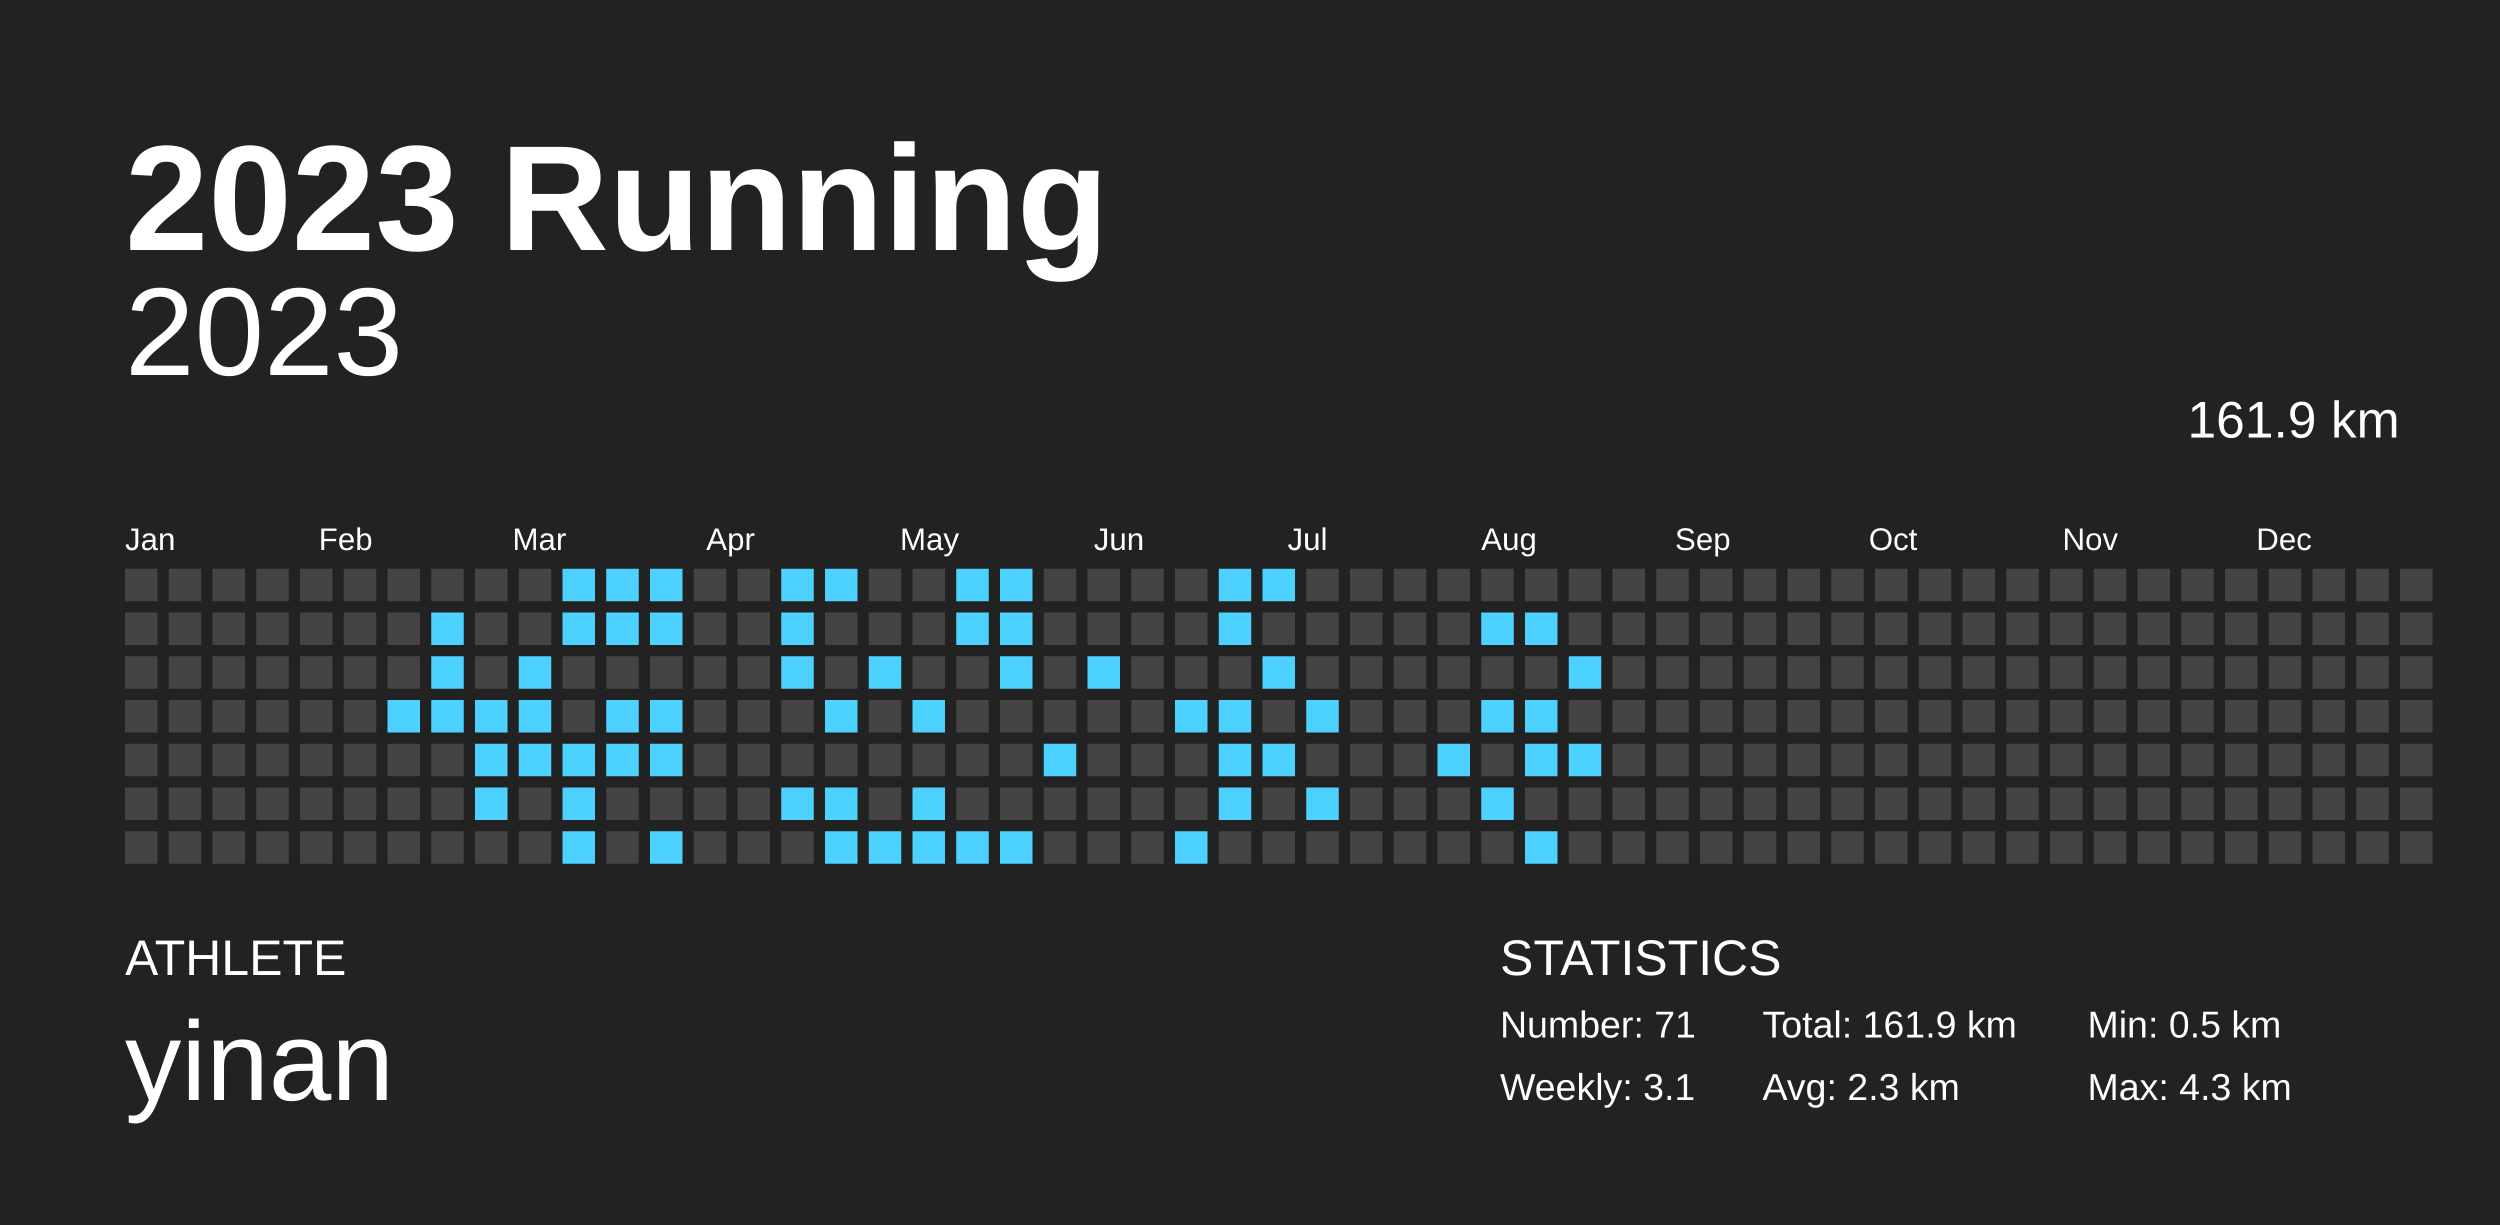
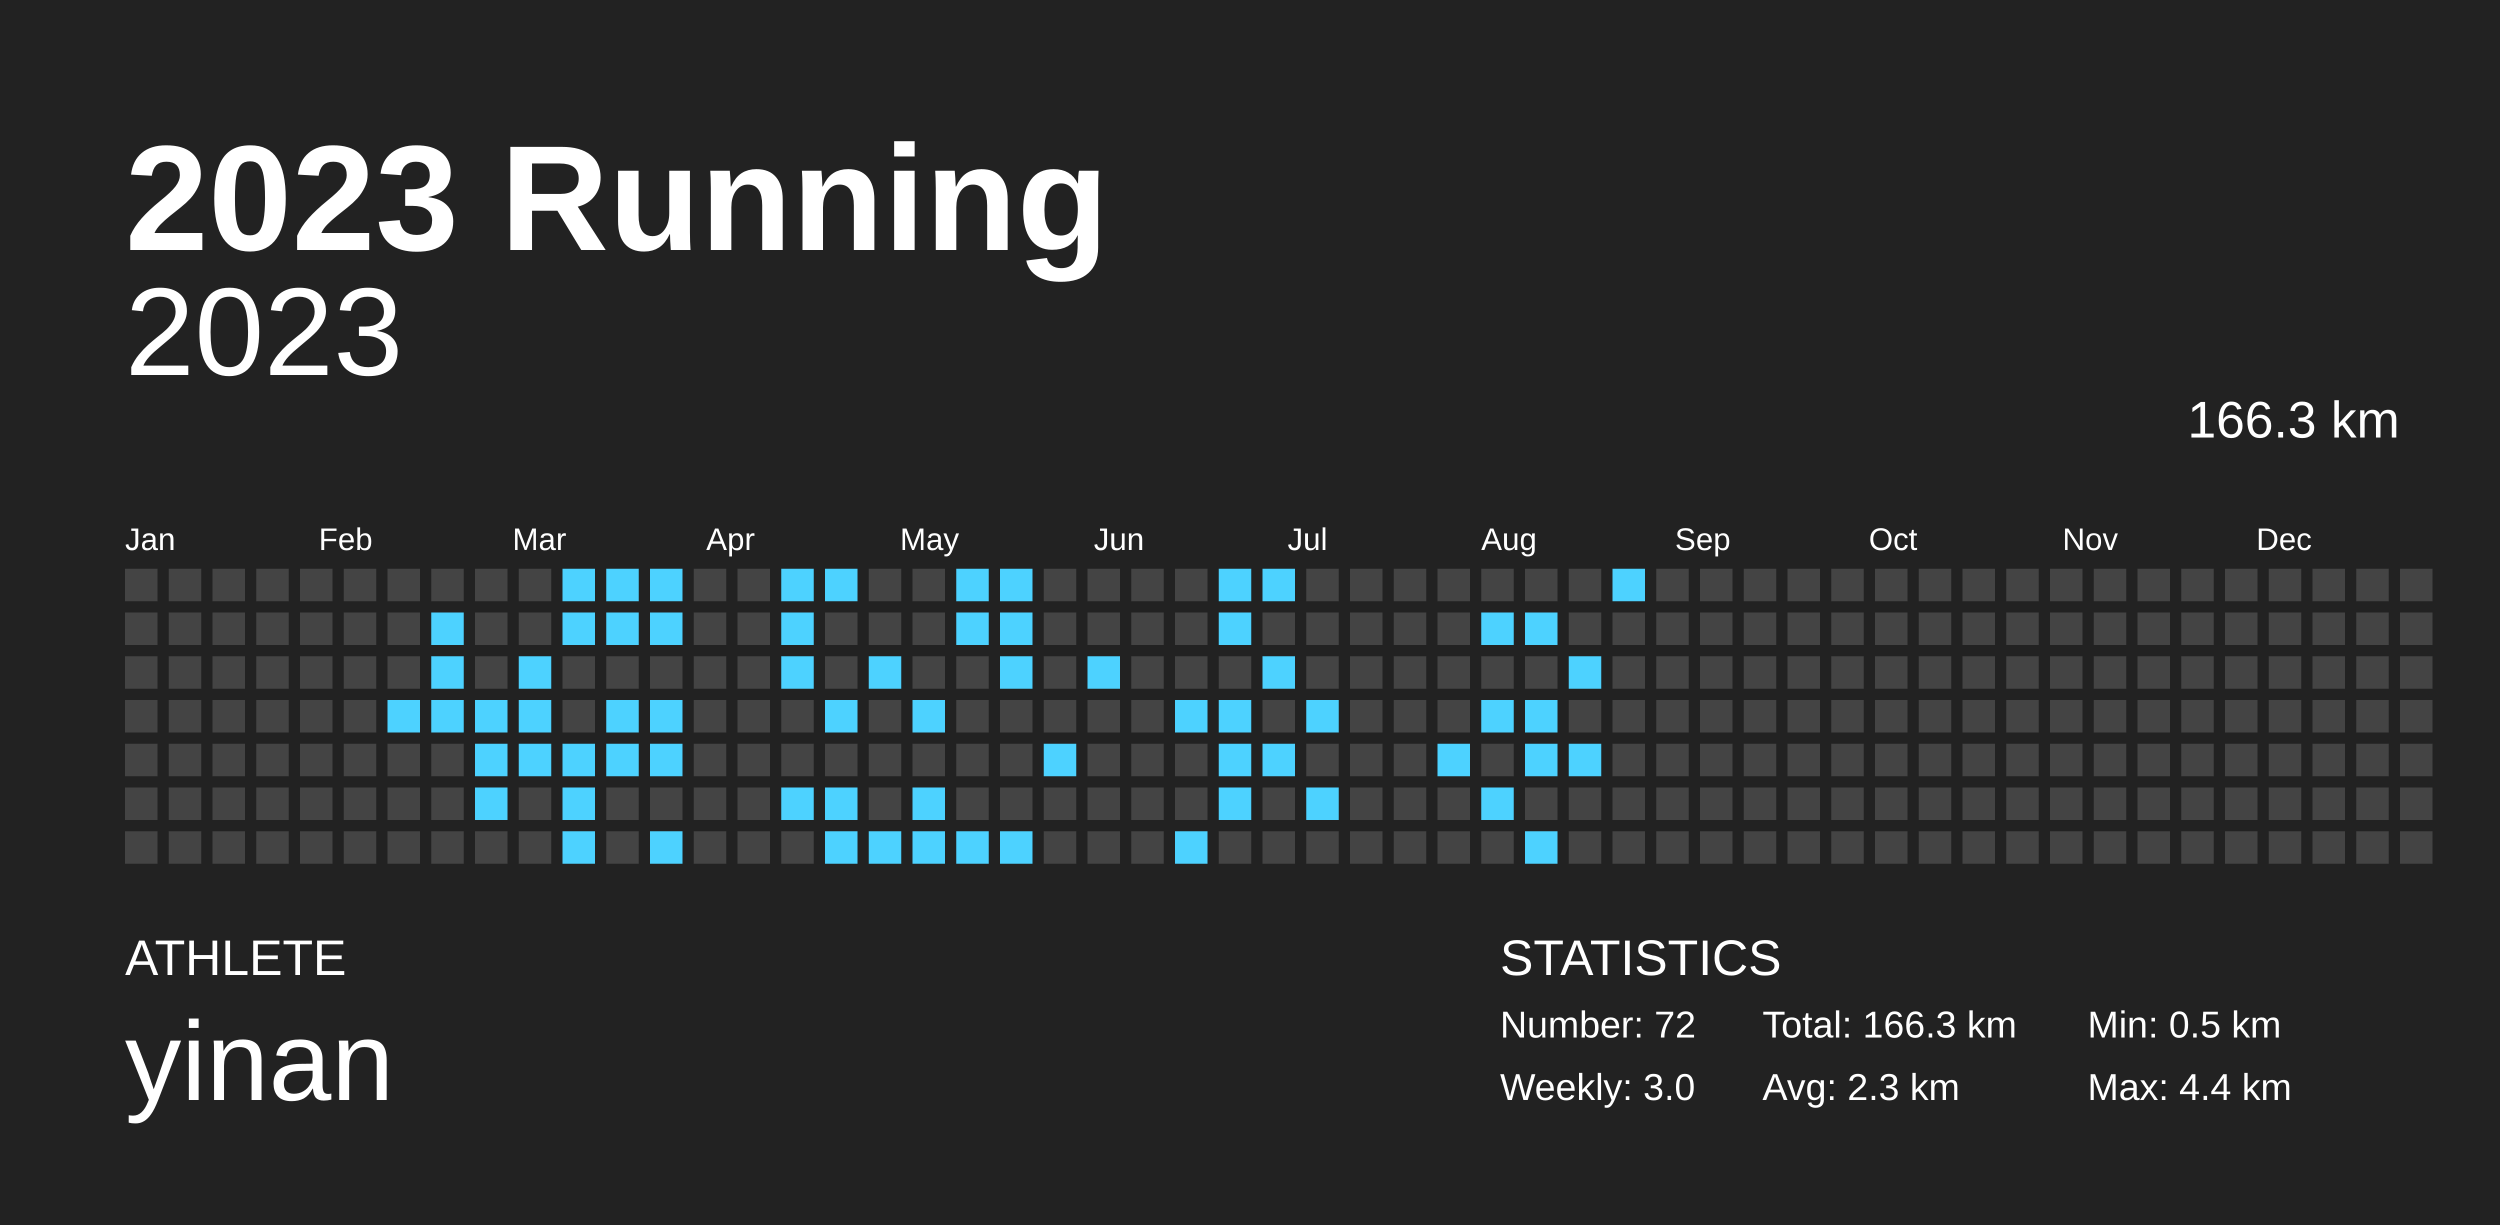
<svg xmlns="http://www.w3.org/2000/svg" baseProfile="full" height="98mm" version="1.1" viewBox="0,0,200,98" width="200mm">
  <defs />
  <rect fill="#222222" height="98" width="200" x="0" y="0" />
  <text fill="#FFFFFF" style="font-size:12px; font-family:Arial; font-weight:bold;" x="10" y="20">2023 Running</text>
  <text fill="#FFFFFF" style="font-size:4px; font-family:Arial" x="10" y="78">ATHLETE</text>
  <text fill="#FFFFFF" style="font-size:9px; font-family:Arial" x="10" y="88">yinan</text>
  <text fill="#FFFFFF" style="font-size:4px; font-family:Arial" x="120" y="78">STATISTICS</text>
-   <text fill="#FFFFFF" style="font-size:3px; font-family:Arial" x="120" y="83">Number: 71</text>
-   <text fill="#FFFFFF" style="font-size:3px; font-family:Arial" x="120" y="88">Weekly: 3.1</text>
-   <text fill="#FFFFFF" style="font-size:3px; font-family:Arial" x="141" y="83">Total: 161.9 km</text>
+   <text fill="#FFFFFF" style="font-size:3px; font-family:Arial" x="120" y="83">Number: 72</text>
+   <text fill="#FFFFFF" style="font-size:3px; font-family:Arial" x="120" y="88">Weekly: 3.0</text>
+   <text fill="#FFFFFF" style="font-size:3px; font-family:Arial" x="141" y="83">Total: 166.3 km</text>
  <text fill="#FFFFFF" style="font-size:3px; font-family:Arial" x="141" y="88">Avg: 2.3 km</text>
  <text fill="#FFFFFF" style="font-size:3px; font-family:Arial" x="167" y="83">Min: 0.5 km</text>
-   <text fill="#FFFFFF" style="font-size:3px; font-family:Arial" x="167" y="88">Max: 4.3 km</text>
+   <text fill="#FFFFFF" style="font-size:3px; font-family:Arial" x="167" y="88">Max: 4.4 km</text>
  <text alignment-baseline="hanging" fill="#FFFFFF" style="font-size:10.0px; font-family:Arial;" x="10" y="30">2023</text>
-   <text alignment-baseline="hanging" fill="#FFFFFF" style="font-size:4.125px; font-family:Arial;" x="175" y="35">161.9 km</text>
+   <text alignment-baseline="hanging" fill="#FFFFFF" style="font-size:4.125px; font-family:Arial;" x="175" y="35">166.3 km</text>
  <text fill="#FFFFFF" style="font-size:2.5px; font-family:Arial" x="10.0" y="44">Jan</text>
  <text fill="#FFFFFF" style="font-size:2.5px; font-family:Arial" x="25.5" y="44">Feb</text>
  <text fill="#FFFFFF" style="font-size:2.5px; font-family:Arial" x="41.0" y="44">Mar</text>
  <text fill="#FFFFFF" style="font-size:2.5px; font-family:Arial" x="56.5" y="44">Apr</text>
  <text fill="#FFFFFF" style="font-size:2.5px; font-family:Arial" x="72.0" y="44">May</text>
  <text fill="#FFFFFF" style="font-size:2.5px; font-family:Arial" x="87.5" y="44">Jun</text>
  <text fill="#FFFFFF" style="font-size:2.5px; font-family:Arial" x="103.0" y="44">Jul</text>
  <text fill="#FFFFFF" style="font-size:2.5px; font-family:Arial" x="118.5" y="44">Aug</text>
  <text fill="#FFFFFF" style="font-size:2.5px; font-family:Arial" x="134.0" y="44">Sep</text>
  <text fill="#FFFFFF" style="font-size:2.5px; font-family:Arial" x="149.5" y="44">Oct</text>
  <text fill="#FFFFFF" style="font-size:2.5px; font-family:Arial" x="165.0" y="44">Nov</text>
  <text fill="#FFFFFF" style="font-size:2.5px; font-family:Arial" x="180.5" y="44">Dec</text>
  <rect fill="#444444" height="2.6" width="2.6" x="10.0" y="45.5" />
  <rect fill="#444444" height="2.6" width="2.6" x="10.0" y="49.0" />
  <rect fill="#444444" height="2.6" width="2.6" x="10.0" y="52.5" />
  <rect fill="#444444" height="2.6" width="2.6" x="10.0" y="56.0" />
  <rect fill="#444444" height="2.6" width="2.6" x="10.0" y="59.5" />
  <rect fill="#444444" height="2.6" width="2.6" x="10.0" y="63.0" />
  <rect fill="#444444" height="2.6" width="2.6" x="10.0" y="66.5" />
  <rect fill="#444444" height="2.6" width="2.6" x="13.5" y="45.5" />
  <rect fill="#444444" height="2.6" width="2.6" x="13.5" y="49.0" />
  <rect fill="#444444" height="2.6" width="2.6" x="13.5" y="52.5" />
  <rect fill="#444444" height="2.6" width="2.6" x="13.5" y="56.0" />
  <rect fill="#444444" height="2.6" width="2.6" x="13.5" y="59.5" />
  <rect fill="#444444" height="2.6" width="2.6" x="13.5" y="63.0" />
  <rect fill="#444444" height="2.6" width="2.6" x="13.5" y="66.5" />
  <rect fill="#444444" height="2.6" width="2.6" x="17.0" y="45.5" />
  <rect fill="#444444" height="2.6" width="2.6" x="17.0" y="49.0" />
  <rect fill="#444444" height="2.6" width="2.6" x="17.0" y="52.5" />
  <rect fill="#444444" height="2.6" width="2.6" x="17.0" y="56.0" />
  <rect fill="#444444" height="2.6" width="2.6" x="17.0" y="59.5" />
  <rect fill="#444444" height="2.6" width="2.6" x="17.0" y="63.0" />
  <rect fill="#444444" height="2.6" width="2.6" x="17.0" y="66.5" />
  <rect fill="#444444" height="2.6" width="2.6" x="20.5" y="45.5" />
  <rect fill="#444444" height="2.6" width="2.6" x="20.5" y="49.0" />
  <rect fill="#444444" height="2.6" width="2.6" x="20.5" y="52.5" />
  <rect fill="#444444" height="2.6" width="2.6" x="20.5" y="56.0" />
  <rect fill="#444444" height="2.6" width="2.6" x="20.5" y="59.5" />
  <rect fill="#444444" height="2.6" width="2.6" x="20.5" y="63.0" />
  <rect fill="#444444" height="2.6" width="2.6" x="20.5" y="66.5" />
  <rect fill="#444444" height="2.6" width="2.6" x="24.0" y="45.5" />
  <rect fill="#444444" height="2.6" width="2.6" x="24.0" y="49.0" />
  <rect fill="#444444" height="2.6" width="2.6" x="24.0" y="52.5" />
  <rect fill="#444444" height="2.6" width="2.6" x="24.0" y="56.0" />
  <rect fill="#444444" height="2.6" width="2.6" x="24.0" y="59.5" />
  <rect fill="#444444" height="2.6" width="2.6" x="24.0" y="63.0" />
  <rect fill="#444444" height="2.6" width="2.6" x="24.0" y="66.5" />
  <rect fill="#444444" height="2.6" width="2.6" x="27.5" y="45.5" />
  <rect fill="#444444" height="2.6" width="2.6" x="27.5" y="49.0" />
  <rect fill="#444444" height="2.6" width="2.6" x="27.5" y="52.5" />
  <rect fill="#444444" height="2.6" width="2.6" x="27.5" y="56.0" />
  <rect fill="#444444" height="2.6" width="2.6" x="27.5" y="59.5" />
  <rect fill="#444444" height="2.6" width="2.6" x="27.5" y="63.0" />
  <rect fill="#444444" height="2.6" width="2.6" x="27.5" y="66.5" />
  <rect fill="#444444" height="2.6" width="2.6" x="31.0" y="45.5" />
  <rect fill="#444444" height="2.6" width="2.6" x="31.0" y="49.0" />
  <rect fill="#444444" height="2.6" width="2.6" x="31.0" y="52.5" />
  <rect fill="#4dd2ff" height="2.6" width="2.6" x="31.0" y="56.0" />
  <rect fill="#444444" height="2.6" width="2.6" x="31.0" y="59.5" />
  <rect fill="#444444" height="2.6" width="2.6" x="31.0" y="63.0" />
  <rect fill="#444444" height="2.6" width="2.6" x="31.0" y="66.5" />
  <rect fill="#444444" height="2.6" width="2.6" x="34.5" y="45.5" />
  <rect fill="#4dd2ff" height="2.6" width="2.6" x="34.5" y="49.0" />
  <rect fill="#4dd2ff" height="2.6" width="2.6" x="34.5" y="52.5" />
  <rect fill="#4dd2ff" height="2.6" width="2.6" x="34.5" y="56.0" />
  <rect fill="#444444" height="2.6" width="2.6" x="34.5" y="59.5" />
  <rect fill="#444444" height="2.6" width="2.6" x="34.5" y="63.0" />
  <rect fill="#444444" height="2.6" width="2.6" x="34.5" y="66.5" />
  <rect fill="#444444" height="2.6" width="2.6" x="38.0" y="45.5" />
  <rect fill="#444444" height="2.6" width="2.6" x="38.0" y="49.0" />
  <rect fill="#444444" height="2.6" width="2.6" x="38.0" y="52.5" />
  <rect fill="#4dd2ff" height="2.6" width="2.6" x="38.0" y="56.0" />
  <rect fill="#4dd2ff" height="2.6" width="2.6" x="38.0" y="59.5" />
  <rect fill="#4dd2ff" height="2.6" width="2.6" x="38.0" y="63.0" />
  <rect fill="#444444" height="2.6" width="2.6" x="38.0" y="66.5" />
  <rect fill="#444444" height="2.6" width="2.6" x="41.5" y="45.5" />
  <rect fill="#444444" height="2.6" width="2.6" x="41.5" y="49.0" />
  <rect fill="#4dd2ff" height="2.6" width="2.6" x="41.5" y="52.5" />
  <rect fill="#4dd2ff" height="2.6" width="2.6" x="41.5" y="56.0" />
  <rect fill="#4dd2ff" height="2.6" width="2.6" x="41.5" y="59.5" />
  <rect fill="#444444" height="2.6" width="2.6" x="41.5" y="63.0" />
  <rect fill="#444444" height="2.6" width="2.6" x="41.5" y="66.5" />
  <rect fill="#4dd2ff" height="2.6" width="2.6" x="45.0" y="45.5" />
  <rect fill="#4dd2ff" height="2.6" width="2.6" x="45.0" y="49.0" />
  <rect fill="#444444" height="2.6" width="2.6" x="45.0" y="52.5" />
  <rect fill="#444444" height="2.6" width="2.6" x="45.0" y="56.0" />
  <rect fill="#4dd2ff" height="2.6" width="2.6" x="45.0" y="59.5" />
  <rect fill="#4dd2ff" height="2.6" width="2.6" x="45.0" y="63.0" />
  <rect fill="#4dd2ff" height="2.6" width="2.6" x="45.0" y="66.5" />
  <rect fill="#4dd2ff" height="2.6" width="2.6" x="48.5" y="45.5" />
  <rect fill="#4dd2ff" height="2.6" width="2.6" x="48.5" y="49.0" />
  <rect fill="#444444" height="2.6" width="2.6" x="48.5" y="52.5" />
  <rect fill="#4dd2ff" height="2.6" width="2.6" x="48.5" y="56.0" />
  <rect fill="#4dd2ff" height="2.6" width="2.6" x="48.5" y="59.5" />
  <rect fill="#444444" height="2.6" width="2.6" x="48.5" y="63.0" />
  <rect fill="#444444" height="2.6" width="2.6" x="48.5" y="66.5" />
  <rect fill="#4dd2ff" height="2.6" width="2.6" x="52.0" y="45.5" />
  <rect fill="#4dd2ff" height="2.6" width="2.6" x="52.0" y="49.0" />
  <rect fill="#444444" height="2.6" width="2.6" x="52.0" y="52.5" />
  <rect fill="#4dd2ff" height="2.6" width="2.6" x="52.0" y="56.0" />
  <rect fill="#4dd2ff" height="2.6" width="2.6" x="52.0" y="59.5" />
  <rect fill="#444444" height="2.6" width="2.6" x="52.0" y="63.0" />
  <rect fill="#4dd2ff" height="2.6" width="2.6" x="52.0" y="66.5" />
  <rect fill="#444444" height="2.6" width="2.6" x="55.5" y="45.5" />
  <rect fill="#444444" height="2.6" width="2.6" x="55.5" y="49.0" />
  <rect fill="#444444" height="2.6" width="2.6" x="55.5" y="52.5" />
  <rect fill="#444444" height="2.6" width="2.6" x="55.5" y="56.0" />
  <rect fill="#444444" height="2.6" width="2.6" x="55.5" y="59.5" />
  <rect fill="#444444" height="2.6" width="2.6" x="55.5" y="63.0" />
  <rect fill="#444444" height="2.6" width="2.6" x="55.5" y="66.5" />
  <rect fill="#444444" height="2.6" width="2.6" x="59.0" y="45.5" />
  <rect fill="#444444" height="2.6" width="2.6" x="59.0" y="49.0" />
  <rect fill="#444444" height="2.6" width="2.6" x="59.0" y="52.5" />
  <rect fill="#444444" height="2.6" width="2.6" x="59.0" y="56.0" />
  <rect fill="#444444" height="2.6" width="2.6" x="59.0" y="59.5" />
  <rect fill="#444444" height="2.6" width="2.6" x="59.0" y="63.0" />
  <rect fill="#444444" height="2.6" width="2.6" x="59.0" y="66.5" />
  <rect fill="#4dd2ff" height="2.6" width="2.6" x="62.5" y="45.5" />
  <rect fill="#4dd2ff" height="2.6" width="2.6" x="62.5" y="49.0" />
  <rect fill="#4dd2ff" height="2.6" width="2.6" x="62.5" y="52.5" />
  <rect fill="#444444" height="2.6" width="2.6" x="62.5" y="56.0" />
  <rect fill="#444444" height="2.6" width="2.6" x="62.5" y="59.5" />
  <rect fill="#4dd2ff" height="2.6" width="2.6" x="62.5" y="63.0" />
  <rect fill="#444444" height="2.6" width="2.6" x="62.5" y="66.5" />
  <rect fill="#4dd2ff" height="2.6" width="2.6" x="66.0" y="45.5" />
  <rect fill="#444444" height="2.6" width="2.6" x="66.0" y="49.0" />
  <rect fill="#444444" height="2.6" width="2.6" x="66.0" y="52.5" />
  <rect fill="#4dd2ff" height="2.6" width="2.6" x="66.0" y="56.0" />
  <rect fill="#444444" height="2.6" width="2.6" x="66.0" y="59.5" />
  <rect fill="#4dd2ff" height="2.6" width="2.6" x="66.0" y="63.0" />
  <rect fill="#4dd2ff" height="2.6" width="2.6" x="66.0" y="66.5" />
  <rect fill="#444444" height="2.6" width="2.6" x="69.5" y="45.5" />
  <rect fill="#444444" height="2.6" width="2.6" x="69.5" y="49.0" />
  <rect fill="#4dd2ff" height="2.6" width="2.6" x="69.5" y="52.5" />
  <rect fill="#444444" height="2.6" width="2.6" x="69.5" y="56.0" />
  <rect fill="#444444" height="2.6" width="2.6" x="69.5" y="59.5" />
  <rect fill="#444444" height="2.6" width="2.6" x="69.5" y="63.0" />
  <rect fill="#4dd2ff" height="2.6" width="2.6" x="69.5" y="66.5" />
  <rect fill="#444444" height="2.6" width="2.6" x="73.0" y="45.5" />
  <rect fill="#444444" height="2.6" width="2.6" x="73.0" y="49.0" />
  <rect fill="#444444" height="2.6" width="2.6" x="73.0" y="52.5" />
  <rect fill="#4dd2ff" height="2.6" width="2.6" x="73.0" y="56.0" />
  <rect fill="#444444" height="2.6" width="2.6" x="73.0" y="59.5" />
  <rect fill="#4dd2ff" height="2.6" width="2.6" x="73.0" y="63.0" />
  <rect fill="#4dd2ff" height="2.6" width="2.6" x="73.0" y="66.5" />
  <rect fill="#4dd2ff" height="2.6" width="2.6" x="76.5" y="45.5" />
  <rect fill="#4dd2ff" height="2.6" width="2.6" x="76.5" y="49.0" />
  <rect fill="#444444" height="2.6" width="2.6" x="76.5" y="52.5" />
  <rect fill="#444444" height="2.6" width="2.6" x="76.5" y="56.0" />
  <rect fill="#444444" height="2.6" width="2.6" x="76.5" y="59.5" />
  <rect fill="#444444" height="2.6" width="2.6" x="76.5" y="63.0" />
  <rect fill="#4dd2ff" height="2.6" width="2.6" x="76.5" y="66.5" />
  <rect fill="#4dd2ff" height="2.6" width="2.6" x="80.0" y="45.5" />
  <rect fill="#4dd2ff" height="2.6" width="2.6" x="80.0" y="49.0" />
  <rect fill="#4dd2ff" height="2.6" width="2.6" x="80.0" y="52.5" />
  <rect fill="#444444" height="2.6" width="2.6" x="80.0" y="56.0" />
  <rect fill="#444444" height="2.6" width="2.6" x="80.0" y="59.5" />
  <rect fill="#444444" height="2.6" width="2.6" x="80.0" y="63.0" />
  <rect fill="#4dd2ff" height="2.6" width="2.6" x="80.0" y="66.5" />
  <rect fill="#444444" height="2.6" width="2.6" x="83.5" y="45.5" />
  <rect fill="#444444" height="2.6" width="2.6" x="83.5" y="49.0" />
  <rect fill="#444444" height="2.6" width="2.6" x="83.5" y="52.5" />
  <rect fill="#444444" height="2.6" width="2.6" x="83.5" y="56.0" />
  <rect fill="#4dd2ff" height="2.6" width="2.6" x="83.5" y="59.5" />
  <rect fill="#444444" height="2.6" width="2.6" x="83.5" y="63.0" />
  <rect fill="#444444" height="2.6" width="2.6" x="83.5" y="66.5" />
  <rect fill="#444444" height="2.6" width="2.6" x="87.0" y="45.5" />
  <rect fill="#444444" height="2.6" width="2.6" x="87.0" y="49.0" />
  <rect fill="#4dd2ff" height="2.6" width="2.6" x="87.0" y="52.5" />
  <rect fill="#444444" height="2.6" width="2.6" x="87.0" y="56.0" />
  <rect fill="#444444" height="2.6" width="2.6" x="87.0" y="59.5" />
  <rect fill="#444444" height="2.6" width="2.6" x="87.0" y="63.0" />
  <rect fill="#444444" height="2.6" width="2.6" x="87.0" y="66.5" />
  <rect fill="#444444" height="2.6" width="2.6" x="90.5" y="45.5" />
  <rect fill="#444444" height="2.6" width="2.6" x="90.5" y="49.0" />
  <rect fill="#444444" height="2.6" width="2.6" x="90.5" y="52.5" />
  <rect fill="#444444" height="2.6" width="2.6" x="90.5" y="56.0" />
  <rect fill="#444444" height="2.6" width="2.6" x="90.5" y="59.5" />
  <rect fill="#444444" height="2.6" width="2.6" x="90.5" y="63.0" />
  <rect fill="#444444" height="2.6" width="2.6" x="90.5" y="66.5" />
  <rect fill="#444444" height="2.6" width="2.6" x="94.0" y="45.5" />
  <rect fill="#444444" height="2.6" width="2.6" x="94.0" y="49.0" />
  <rect fill="#444444" height="2.6" width="2.6" x="94.0" y="52.5" />
  <rect fill="#4dd2ff" height="2.6" width="2.6" x="94.0" y="56.0" />
  <rect fill="#444444" height="2.6" width="2.6" x="94.0" y="59.5" />
  <rect fill="#444444" height="2.6" width="2.6" x="94.0" y="63.0" />
  <rect fill="#4dd2ff" height="2.6" width="2.6" x="94.0" y="66.5" />
  <rect fill="#4dd2ff" height="2.6" width="2.6" x="97.5" y="45.5" />
  <rect fill="#4dd2ff" height="2.6" width="2.6" x="97.5" y="49.0" />
  <rect fill="#444444" height="2.6" width="2.6" x="97.5" y="52.5" />
  <rect fill="#4dd2ff" height="2.6" width="2.6" x="97.5" y="56.0" />
  <rect fill="#4dd2ff" height="2.6" width="2.6" x="97.5" y="59.5" />
  <rect fill="#4dd2ff" height="2.6" width="2.6" x="97.5" y="63.0" />
  <rect fill="#444444" height="2.6" width="2.6" x="97.5" y="66.5" />
  <rect fill="#4dd2ff" height="2.6" width="2.6" x="101.0" y="45.5" />
  <rect fill="#444444" height="2.6" width="2.6" x="101.0" y="49.0" />
  <rect fill="#4dd2ff" height="2.6" width="2.6" x="101.0" y="52.5" />
  <rect fill="#444444" height="2.6" width="2.6" x="101.0" y="56.0" />
  <rect fill="#4dd2ff" height="2.6" width="2.6" x="101.0" y="59.5" />
  <rect fill="#444444" height="2.6" width="2.6" x="101.0" y="63.0" />
  <rect fill="#444444" height="2.6" width="2.6" x="101.0" y="66.5" />
  <rect fill="#444444" height="2.6" width="2.6" x="104.5" y="45.5" />
  <rect fill="#444444" height="2.6" width="2.6" x="104.5" y="49.0" />
  <rect fill="#444444" height="2.6" width="2.6" x="104.5" y="52.5" />
  <rect fill="#4dd2ff" height="2.6" width="2.6" x="104.5" y="56.0" />
  <rect fill="#444444" height="2.6" width="2.6" x="104.5" y="59.5" />
  <rect fill="#4dd2ff" height="2.6" width="2.6" x="104.5" y="63.0" />
  <rect fill="#444444" height="2.6" width="2.6" x="104.5" y="66.5" />
  <rect fill="#444444" height="2.6" width="2.6" x="108.0" y="45.5" />
  <rect fill="#444444" height="2.6" width="2.6" x="108.0" y="49.0" />
  <rect fill="#444444" height="2.6" width="2.6" x="108.0" y="52.5" />
  <rect fill="#444444" height="2.6" width="2.6" x="108.0" y="56.0" />
  <rect fill="#444444" height="2.6" width="2.6" x="108.0" y="59.5" />
  <rect fill="#444444" height="2.6" width="2.6" x="108.0" y="63.0" />
  <rect fill="#444444" height="2.6" width="2.6" x="108.0" y="66.5" />
  <rect fill="#444444" height="2.6" width="2.6" x="111.5" y="45.5" />
  <rect fill="#444444" height="2.6" width="2.6" x="111.5" y="49.0" />
  <rect fill="#444444" height="2.6" width="2.6" x="111.5" y="52.5" />
  <rect fill="#444444" height="2.6" width="2.6" x="111.5" y="56.0" />
  <rect fill="#444444" height="2.6" width="2.6" x="111.5" y="59.5" />
  <rect fill="#444444" height="2.6" width="2.6" x="111.5" y="63.0" />
  <rect fill="#444444" height="2.6" width="2.6" x="111.5" y="66.5" />
  <rect fill="#444444" height="2.6" width="2.6" x="115.0" y="45.5" />
  <rect fill="#444444" height="2.6" width="2.6" x="115.0" y="49.0" />
  <rect fill="#444444" height="2.6" width="2.6" x="115.0" y="52.5" />
  <rect fill="#444444" height="2.6" width="2.6" x="115.0" y="56.0" />
  <rect fill="#4dd2ff" height="2.6" width="2.6" x="115.0" y="59.5" />
  <rect fill="#444444" height="2.6" width="2.6" x="115.0" y="63.0" />
  <rect fill="#444444" height="2.6" width="2.6" x="115.0" y="66.5" />
  <rect fill="#444444" height="2.6" width="2.6" x="118.5" y="45.5" />
  <rect fill="#4dd2ff" height="2.6" width="2.6" x="118.5" y="49.0" />
  <rect fill="#444444" height="2.6" width="2.6" x="118.5" y="52.5" />
  <rect fill="#4dd2ff" height="2.6" width="2.6" x="118.5" y="56.0" />
  <rect fill="#444444" height="2.6" width="2.6" x="118.5" y="59.5" />
  <rect fill="#4dd2ff" height="2.6" width="2.6" x="118.5" y="63.0" />
  <rect fill="#444444" height="2.6" width="2.6" x="118.5" y="66.5" />
  <rect fill="#444444" height="2.6" width="2.6" x="122.0" y="45.5" />
  <rect fill="#4dd2ff" height="2.6" width="2.6" x="122.0" y="49.0" />
  <rect fill="#444444" height="2.6" width="2.6" x="122.0" y="52.5" />
  <rect fill="#4dd2ff" height="2.6" width="2.6" x="122.0" y="56.0" />
  <rect fill="#4dd2ff" height="2.6" width="2.6" x="122.0" y="59.5" />
  <rect fill="#444444" height="2.6" width="2.6" x="122.0" y="63.0" />
  <rect fill="#4dd2ff" height="2.6" width="2.6" x="122.0" y="66.5" />
  <rect fill="#444444" height="2.6" width="2.6" x="125.5" y="45.5" />
  <rect fill="#444444" height="2.6" width="2.6" x="125.5" y="49.0" />
  <rect fill="#4dd2ff" height="2.6" width="2.6" x="125.5" y="52.5" />
  <rect fill="#444444" height="2.6" width="2.6" x="125.5" y="56.0" />
  <rect fill="#4dd2ff" height="2.6" width="2.6" x="125.5" y="59.5" />
  <rect fill="#444444" height="2.6" width="2.6" x="125.5" y="63.0" />
  <rect fill="#444444" height="2.6" width="2.6" x="125.5" y="66.5" />
-   <rect fill="#444444" height="2.6" width="2.6" x="129.0" y="45.5" />
+   <rect fill="#4dd2ff" height="2.6" width="2.6" x="129.0" y="45.5" />
  <rect fill="#444444" height="2.6" width="2.6" x="129.0" y="49.0" />
  <rect fill="#444444" height="2.6" width="2.6" x="129.0" y="52.5" />
  <rect fill="#444444" height="2.6" width="2.6" x="129.0" y="56.0" />
  <rect fill="#444444" height="2.6" width="2.6" x="129.0" y="59.5" />
  <rect fill="#444444" height="2.6" width="2.6" x="129.0" y="63.0" />
  <rect fill="#444444" height="2.6" width="2.6" x="129.0" y="66.5" />
  <rect fill="#444444" height="2.6" width="2.6" x="132.5" y="45.5" />
  <rect fill="#444444" height="2.6" width="2.6" x="132.5" y="49.0" />
  <rect fill="#444444" height="2.6" width="2.6" x="132.5" y="52.5" />
  <rect fill="#444444" height="2.6" width="2.6" x="132.5" y="56.0" />
  <rect fill="#444444" height="2.6" width="2.6" x="132.5" y="59.5" />
  <rect fill="#444444" height="2.6" width="2.6" x="132.5" y="63.0" />
  <rect fill="#444444" height="2.6" width="2.6" x="132.5" y="66.5" />
  <rect fill="#444444" height="2.6" width="2.6" x="136.0" y="45.5" />
  <rect fill="#444444" height="2.6" width="2.6" x="136.0" y="49.0" />
  <rect fill="#444444" height="2.6" width="2.6" x="136.0" y="52.5" />
  <rect fill="#444444" height="2.6" width="2.6" x="136.0" y="56.0" />
  <rect fill="#444444" height="2.6" width="2.6" x="136.0" y="59.5" />
  <rect fill="#444444" height="2.6" width="2.6" x="136.0" y="63.0" />
  <rect fill="#444444" height="2.6" width="2.6" x="136.0" y="66.5" />
  <rect fill="#444444" height="2.6" width="2.6" x="139.5" y="45.5" />
  <rect fill="#444444" height="2.6" width="2.6" x="139.5" y="49.0" />
  <rect fill="#444444" height="2.6" width="2.6" x="139.5" y="52.5" />
  <rect fill="#444444" height="2.6" width="2.6" x="139.5" y="56.0" />
  <rect fill="#444444" height="2.6" width="2.6" x="139.5" y="59.5" />
  <rect fill="#444444" height="2.6" width="2.6" x="139.5" y="63.0" />
  <rect fill="#444444" height="2.6" width="2.6" x="139.5" y="66.5" />
  <rect fill="#444444" height="2.6" width="2.6" x="143.0" y="45.5" />
  <rect fill="#444444" height="2.6" width="2.6" x="143.0" y="49.0" />
  <rect fill="#444444" height="2.6" width="2.6" x="143.0" y="52.5" />
  <rect fill="#444444" height="2.6" width="2.6" x="143.0" y="56.0" />
  <rect fill="#444444" height="2.6" width="2.6" x="143.0" y="59.5" />
  <rect fill="#444444" height="2.6" width="2.6" x="143.0" y="63.0" />
  <rect fill="#444444" height="2.6" width="2.6" x="143.0" y="66.5" />
  <rect fill="#444444" height="2.6" width="2.6" x="146.5" y="45.5" />
  <rect fill="#444444" height="2.6" width="2.6" x="146.5" y="49.0" />
  <rect fill="#444444" height="2.6" width="2.6" x="146.5" y="52.5" />
  <rect fill="#444444" height="2.6" width="2.6" x="146.5" y="56.0" />
  <rect fill="#444444" height="2.6" width="2.6" x="146.5" y="59.5" />
  <rect fill="#444444" height="2.6" width="2.6" x="146.5" y="63.0" />
  <rect fill="#444444" height="2.6" width="2.6" x="146.5" y="66.5" />
  <rect fill="#444444" height="2.6" width="2.6" x="150.0" y="45.5" />
  <rect fill="#444444" height="2.6" width="2.6" x="150.0" y="49.0" />
  <rect fill="#444444" height="2.6" width="2.6" x="150.0" y="52.5" />
  <rect fill="#444444" height="2.6" width="2.6" x="150.0" y="56.0" />
  <rect fill="#444444" height="2.6" width="2.6" x="150.0" y="59.5" />
  <rect fill="#444444" height="2.6" width="2.6" x="150.0" y="63.0" />
  <rect fill="#444444" height="2.6" width="2.6" x="150.0" y="66.5" />
  <rect fill="#444444" height="2.6" width="2.6" x="153.5" y="45.5" />
  <rect fill="#444444" height="2.6" width="2.6" x="153.5" y="49.0" />
  <rect fill="#444444" height="2.6" width="2.6" x="153.5" y="52.5" />
  <rect fill="#444444" height="2.6" width="2.6" x="153.5" y="56.0" />
  <rect fill="#444444" height="2.6" width="2.6" x="153.5" y="59.5" />
  <rect fill="#444444" height="2.6" width="2.6" x="153.5" y="63.0" />
  <rect fill="#444444" height="2.6" width="2.6" x="153.5" y="66.5" />
  <rect fill="#444444" height="2.6" width="2.6" x="157.0" y="45.5" />
  <rect fill="#444444" height="2.6" width="2.6" x="157.0" y="49.0" />
  <rect fill="#444444" height="2.6" width="2.6" x="157.0" y="52.5" />
  <rect fill="#444444" height="2.6" width="2.6" x="157.0" y="56.0" />
  <rect fill="#444444" height="2.6" width="2.6" x="157.0" y="59.5" />
  <rect fill="#444444" height="2.6" width="2.6" x="157.0" y="63.0" />
  <rect fill="#444444" height="2.6" width="2.6" x="157.0" y="66.5" />
  <rect fill="#444444" height="2.6" width="2.6" x="160.5" y="45.5" />
  <rect fill="#444444" height="2.6" width="2.6" x="160.5" y="49.0" />
  <rect fill="#444444" height="2.6" width="2.6" x="160.5" y="52.5" />
  <rect fill="#444444" height="2.6" width="2.6" x="160.5" y="56.0" />
  <rect fill="#444444" height="2.6" width="2.6" x="160.5" y="59.5" />
  <rect fill="#444444" height="2.6" width="2.6" x="160.5" y="63.0" />
  <rect fill="#444444" height="2.6" width="2.6" x="160.5" y="66.5" />
  <rect fill="#444444" height="2.6" width="2.6" x="164.0" y="45.5" />
  <rect fill="#444444" height="2.6" width="2.6" x="164.0" y="49.0" />
  <rect fill="#444444" height="2.6" width="2.6" x="164.0" y="52.5" />
  <rect fill="#444444" height="2.6" width="2.6" x="164.0" y="56.0" />
  <rect fill="#444444" height="2.6" width="2.6" x="164.0" y="59.5" />
  <rect fill="#444444" height="2.6" width="2.6" x="164.0" y="63.0" />
  <rect fill="#444444" height="2.6" width="2.6" x="164.0" y="66.5" />
  <rect fill="#444444" height="2.6" width="2.6" x="167.5" y="45.5" />
  <rect fill="#444444" height="2.6" width="2.6" x="167.5" y="49.0" />
  <rect fill="#444444" height="2.6" width="2.6" x="167.5" y="52.5" />
  <rect fill="#444444" height="2.6" width="2.6" x="167.5" y="56.0" />
  <rect fill="#444444" height="2.6" width="2.6" x="167.5" y="59.5" />
  <rect fill="#444444" height="2.6" width="2.6" x="167.5" y="63.0" />
  <rect fill="#444444" height="2.6" width="2.6" x="167.5" y="66.5" />
  <rect fill="#444444" height="2.6" width="2.6" x="171.0" y="45.5" />
  <rect fill="#444444" height="2.6" width="2.6" x="171.0" y="49.0" />
  <rect fill="#444444" height="2.6" width="2.6" x="171.0" y="52.5" />
  <rect fill="#444444" height="2.6" width="2.6" x="171.0" y="56.0" />
  <rect fill="#444444" height="2.6" width="2.6" x="171.0" y="59.5" />
  <rect fill="#444444" height="2.6" width="2.6" x="171.0" y="63.0" />
  <rect fill="#444444" height="2.6" width="2.6" x="171.0" y="66.5" />
  <rect fill="#444444" height="2.6" width="2.6" x="174.5" y="45.5" />
  <rect fill="#444444" height="2.6" width="2.6" x="174.5" y="49.0" />
  <rect fill="#444444" height="2.6" width="2.6" x="174.5" y="52.5" />
  <rect fill="#444444" height="2.6" width="2.6" x="174.5" y="56.0" />
  <rect fill="#444444" height="2.6" width="2.6" x="174.5" y="59.5" />
  <rect fill="#444444" height="2.6" width="2.6" x="174.5" y="63.0" />
  <rect fill="#444444" height="2.6" width="2.6" x="174.5" y="66.5" />
  <rect fill="#444444" height="2.6" width="2.6" x="178.0" y="45.5" />
  <rect fill="#444444" height="2.6" width="2.6" x="178.0" y="49.0" />
  <rect fill="#444444" height="2.6" width="2.6" x="178.0" y="52.5" />
  <rect fill="#444444" height="2.6" width="2.6" x="178.0" y="56.0" />
  <rect fill="#444444" height="2.6" width="2.6" x="178.0" y="59.5" />
  <rect fill="#444444" height="2.6" width="2.6" x="178.0" y="63.0" />
  <rect fill="#444444" height="2.6" width="2.6" x="178.0" y="66.5" />
  <rect fill="#444444" height="2.6" width="2.6" x="181.5" y="45.5" />
  <rect fill="#444444" height="2.6" width="2.6" x="181.5" y="49.0" />
  <rect fill="#444444" height="2.6" width="2.6" x="181.5" y="52.5" />
  <rect fill="#444444" height="2.6" width="2.6" x="181.5" y="56.0" />
  <rect fill="#444444" height="2.6" width="2.6" x="181.5" y="59.5" />
  <rect fill="#444444" height="2.6" width="2.6" x="181.5" y="63.0" />
  <rect fill="#444444" height="2.6" width="2.6" x="181.5" y="66.5" />
  <rect fill="#444444" height="2.6" width="2.6" x="185.0" y="45.5" />
  <rect fill="#444444" height="2.6" width="2.6" x="185.0" y="49.0" />
  <rect fill="#444444" height="2.6" width="2.6" x="185.0" y="52.5" />
  <rect fill="#444444" height="2.6" width="2.6" x="185.0" y="56.0" />
  <rect fill="#444444" height="2.6" width="2.6" x="185.0" y="59.5" />
  <rect fill="#444444" height="2.6" width="2.6" x="185.0" y="63.0" />
  <rect fill="#444444" height="2.6" width="2.6" x="185.0" y="66.5" />
  <rect fill="#444444" height="2.6" width="2.6" x="188.5" y="45.5" />
  <rect fill="#444444" height="2.6" width="2.6" x="188.5" y="49.0" />
  <rect fill="#444444" height="2.6" width="2.6" x="188.5" y="52.5" />
  <rect fill="#444444" height="2.6" width="2.6" x="188.5" y="56.0" />
  <rect fill="#444444" height="2.6" width="2.6" x="188.5" y="59.5" />
  <rect fill="#444444" height="2.6" width="2.6" x="188.5" y="63.0" />
  <rect fill="#444444" height="2.6" width="2.6" x="188.5" y="66.5" />
  <rect fill="#444444" height="2.6" width="2.6" x="192.0" y="45.5" />
  <rect fill="#444444" height="2.6" width="2.6" x="192.0" y="49.0" />
  <rect fill="#444444" height="2.6" width="2.6" x="192.0" y="52.5" />
  <rect fill="#444444" height="2.6" width="2.6" x="192.0" y="56.0" />
  <rect fill="#444444" height="2.6" width="2.6" x="192.0" y="59.5" />
  <rect fill="#444444" height="2.6" width="2.6" x="192.0" y="63.0" />
  <rect fill="#444444" height="2.6" width="2.6" x="192.0" y="66.5" />
</svg>
